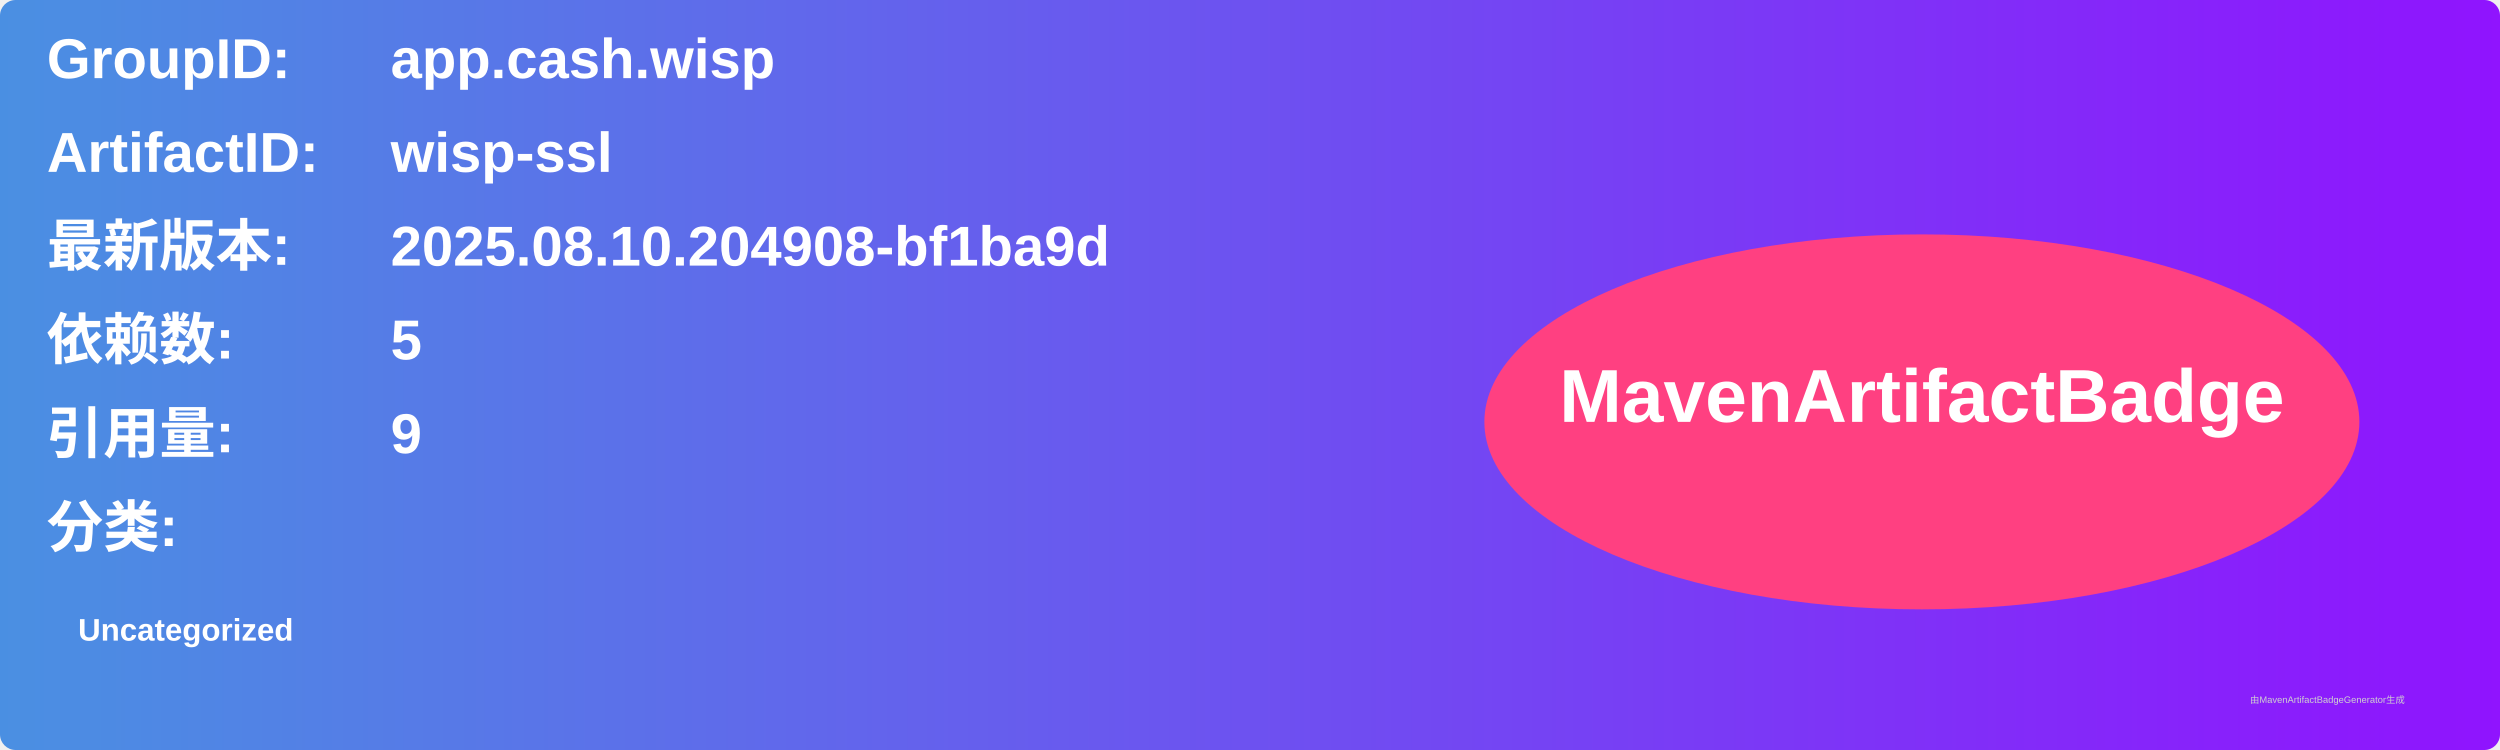
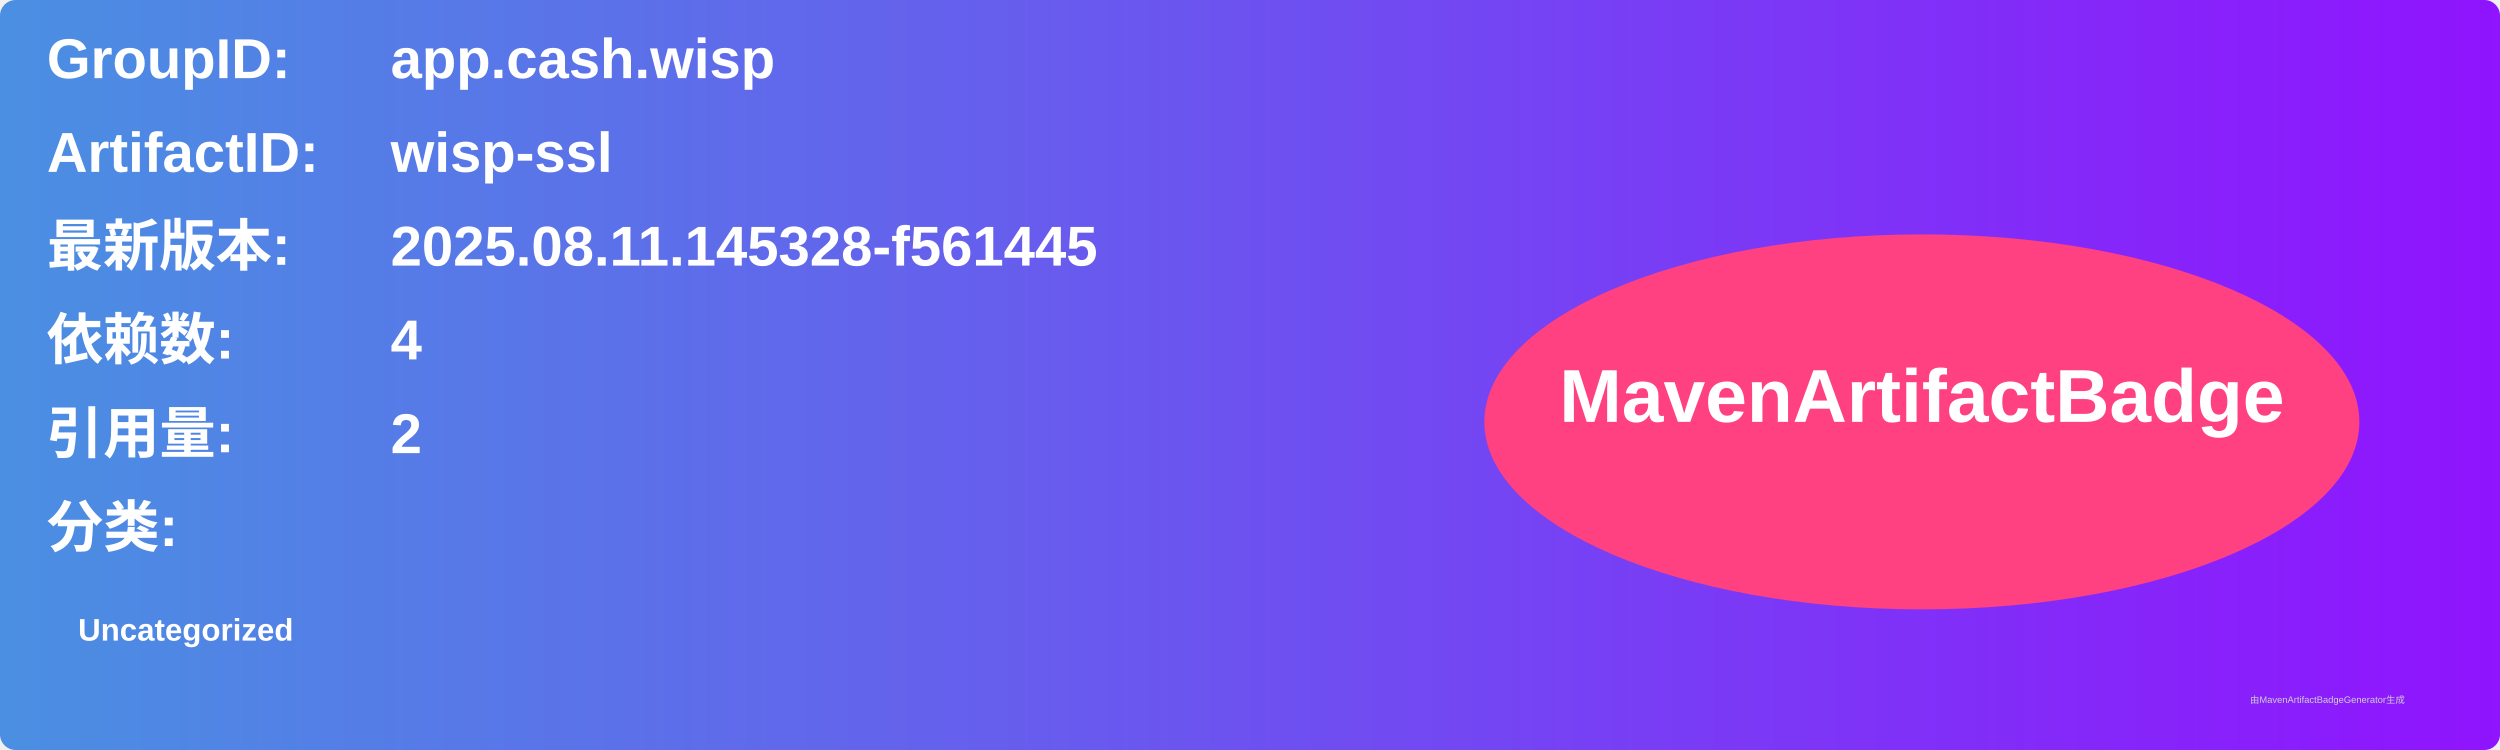
<svg xmlns="http://www.w3.org/2000/svg" width="800" height="240" viewBox="0 0 800 240">
  <linearGradient id="grad" x1="0%" y1="0%" x2="100%" y2="0%">
    <stop offset="0%" stop-color="#4a90e2" />
    <stop offset="100%" stop-color="#9013fe" />
  </linearGradient>
  <rect width="100%" height="100%" rx="5" ry="5" fill="url(#grad)" />
  <g transform="translate(15, 15)">
    <text x="0" y="10" font-family="Arial" font-size="18" fill="white" font-weight="bold" width="260">GroupID:</text>
    <text x="110" y="10" font-family="Arial" font-size="18" fill="white" font-weight="bold" width="460">app.cash.wisp</text>
    <text x="0" y="40" font-family="Arial" font-size="18" fill="white" font-weight="bold" width="260">ArtifactID:</text>
    <text x="110" y="40" font-family="Arial" font-size="18" fill="white" font-weight="bold" width="460">wisp-ssl</text>
    <text x="0" y="70" font-family="Arial" font-size="18" fill="white" font-weight="bold">最新版本:</text>
    <text x="110" y="70" font-family="Arial" font-size="18" fill="white" font-weight="bold">
-       <tspan font-weight="bold">2025.08.10.204908-bf1ba9d</tspan>
+       <tspan font-weight="bold">2025.08.11.145328-f561445</tspan>
    </text>
    <text x="0" y="100" font-family="Arial" font-size="18" fill="white" font-weight="bold">依赖数: </text>
    <text x="110" y="100" font-family="Arial" font-size="18" fill="white">
-       <tspan font-weight="bold">5</tspan>
+       <tspan font-weight="bold">4</tspan>
    </text>
    <text x="0" y="130" font-family="Arial" font-size="18" fill="white" font-weight="bold">引用量: </text>
    <text x="110" y="130" font-family="Arial" font-size="18" fill="white">
-       <tspan font-weight="bold">9</tspan>
+       <tspan font-weight="bold">2</tspan>
    </text>
    <text x="0" y="160" font-family="Arial" font-size="18" fill="white" font-weight="bold">分类:</text>
    <text x="10" y="190" font-family="Arial" font-size="10" fill="white">
      <tspan font-weight="bold">Uncategorized</tspan>
    </text>
    <ellipse cx="600" cy="120" rx="140" ry="60" fill="#ff4081" />
    <text x="600" y="120" text-anchor="middle" font-family="Arial" font-size="24" fill="white" font-weight="bold">MavenArtifactBadge</text>
  </g>
  <text x="720" y="225" font-family="Arial" font-size="3" fill="#d0d0d0">由MavenArtifactBadgeGenerator生成</text>
</svg>
